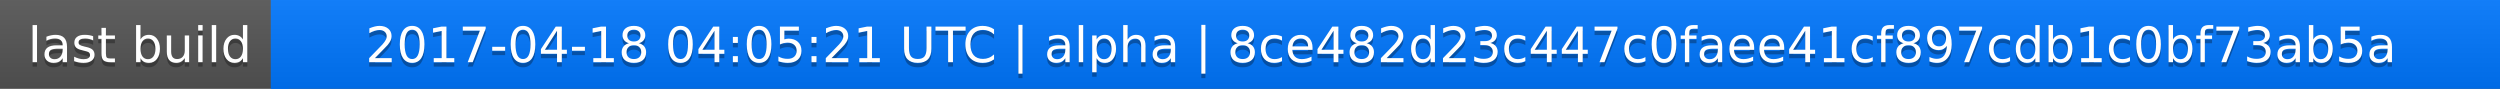
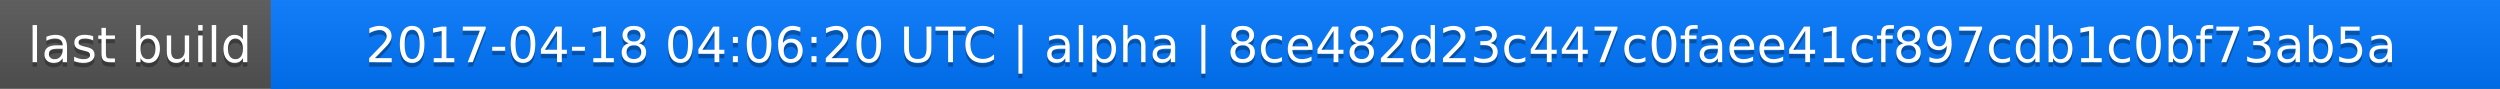
<svg xmlns="http://www.w3.org/2000/svg" width="563" height="20">
  <linearGradient id="a" x2="0" y2="100%">
    <stop offset="0" stop-color="#bbb" stop-opacity=".1" />
    <stop offset="1" stop-opacity=".1" />
  </linearGradient>
  <rect rx="0" width="563" height="20" fill="#555" />
  <rect rx="0" x="61" width="502" height="20" fill="#07f" />
  <path fill="#07f" d="M61 0h4v20h-4z" />
  <rect rx="0" width="563" height="20" fill="url(#a)" />
  <g fill="#fff" text-anchor="middle" font-family="DejaVu Sans,Verdana,Geneva,sans-serif" font-size="11">
    <text x="31.5" y="15" fill="#010101" fill-opacity=".3">last build</text>
    <text x="31.5" y="14">last build</text>
-     <text x="311" y="15" fill="#010101" fill-opacity=".3">2017-04-18 04:05:21 UTC | alpha | 8ce482d23c447c0faee41cf897cdb1c0bf73ab5a</text>
-     <text x="311" y="14">2017-04-18 04:05:21 UTC | alpha | 8ce482d23c447c0faee41cf897cdb1c0bf73ab5a</text>
+     <text x="311" y="15" fill="#010101" fill-opacity=".3">2017-04-18 04:06:20 UTC | alpha | 8ce482d23c447c0faee41cf897cdb1c0bf73ab5a</text>
+     <text x="311" y="14">2017-04-18 04:06:20 UTC | alpha | 8ce482d23c447c0faee41cf897cdb1c0bf73ab5a</text>
  </g>
</svg>
